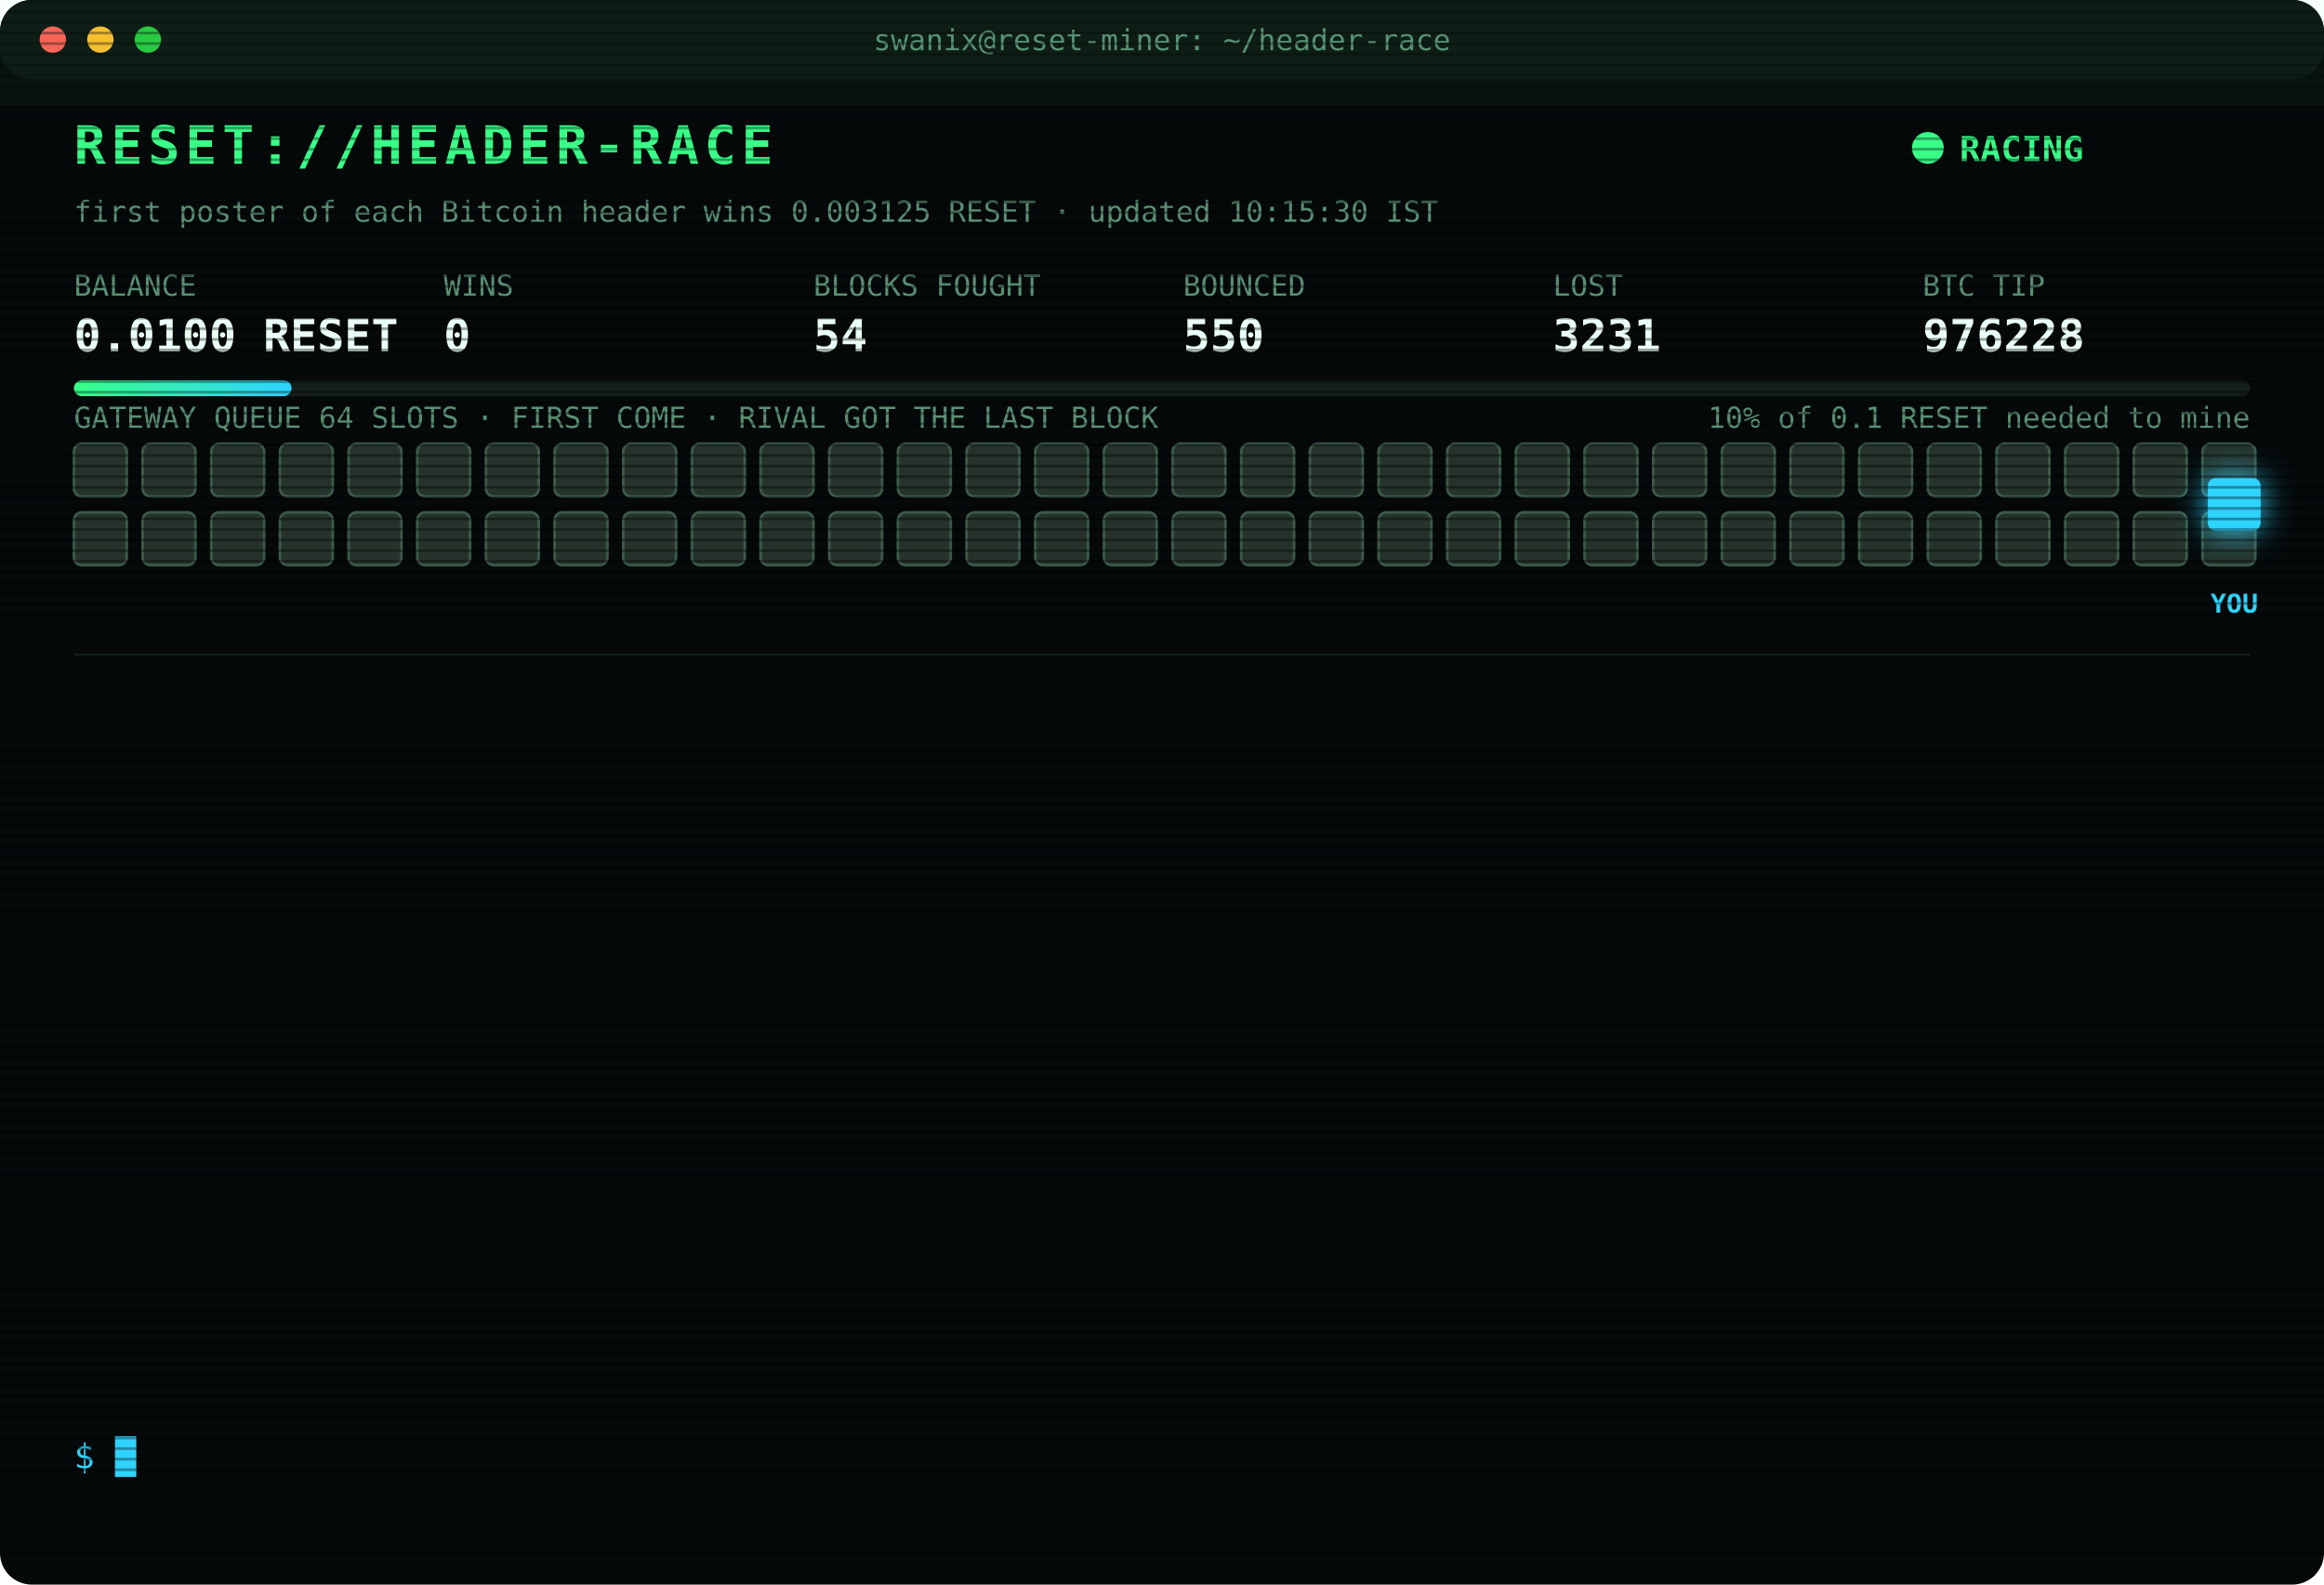
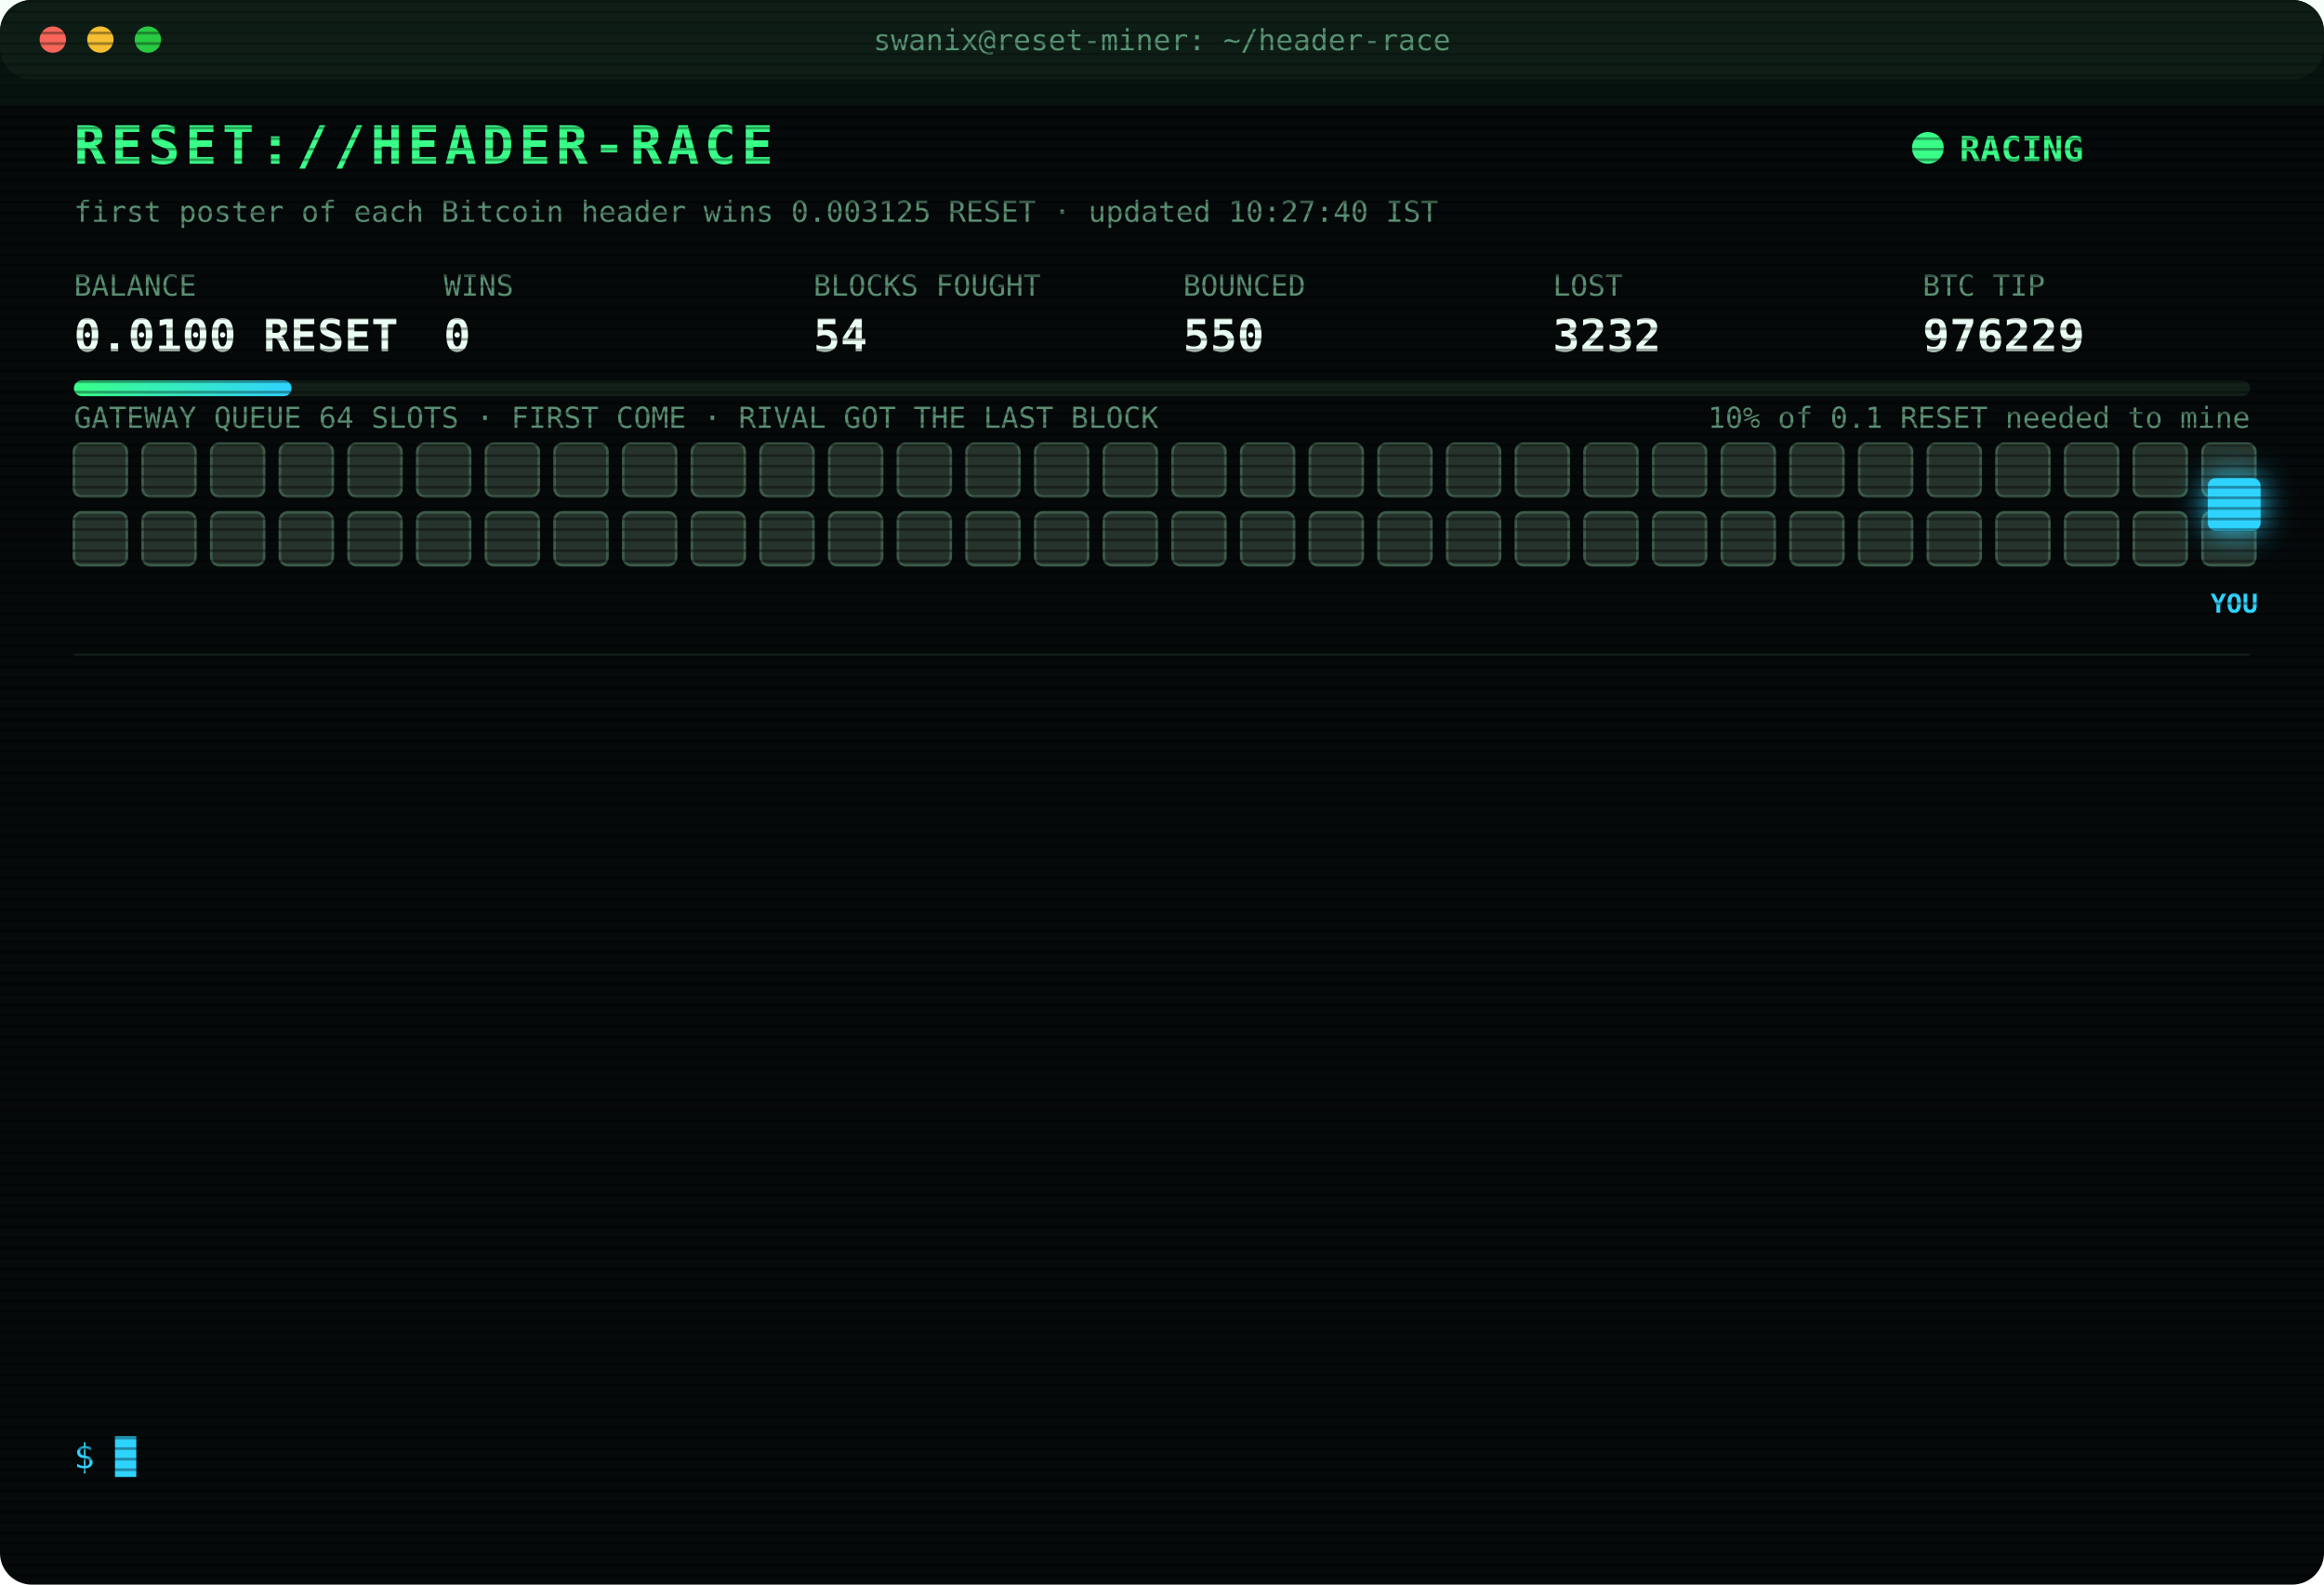
<svg xmlns="http://www.w3.org/2000/svg" width="880" height="600" viewBox="0 0 880 600" font-family="ui-monospace,SFMono-Regular,Menlo,Consolas,monospace">
  <style>
text{font-size:13px;fill:#7CFFB2}
.title{font-size:20px;font-weight:700;fill:#39FF88;letter-spacing:2px;animation:glitch 3s infinite steps(1)}
.sub{fill:#2fd3ff}.k{fill:#5a8f73;font-size:11px}.v{font-size:17px;font-weight:700;fill:#eafff3}
.ts{fill:#3f6b56}.boot{fill:#2fd3ff}.dim{fill:#5a8f73}.bad{fill:#ff4d6d}.warn{fill:#ffd23f}.mag{fill:#ff5cf0}.win{fill:#39FF88;font-weight:700}
.tag{font-size:10px;fill:#2fd3ff;font-weight:700}
.rival{fill:#26332c;stroke:#3c5a49;animation:jam 1.2s infinite alternate}
.idle{fill:#141c18;stroke:#22302a;animation:breathe 4s infinite}
.me{fill:#2fd3ff;filter:drop-shadow(0 0 6px #2fd3ff)}
.hover{animation:nudge 1.1s infinite ease-in-out}.bounce{animation:kick 1.4s infinite}
.ln{opacity:0;animation:in .4s forwards}
.cur{animation:blink 1s infinite steps(1)}
.scan{animation:scan 6s infinite linear}
.led{animation:blink 1.4s infinite}
@keyframes in{from{opacity:0;transform:translateX(-6px)}to{opacity:1;transform:none}}
@keyframes blink{50%{opacity:0}}
@keyframes jam{to{fill:#33463b}}
@keyframes breathe{50%{opacity:.4}}
@keyframes nudge{50%{transform:translateX(-10px)}}
@keyframes kick{0%,100%{transform:none}30%{transform:translateX(-14px)}55%{transform:translateX(10px) translateY(-6px)}}
@keyframes glitch{0%,92%{transform:none}93%{transform:translateX(2px);fill:#ff4d6d}95%{transform:translateX(-2px);fill:#2fd3ff}97%{transform:none}}
@keyframes scan{from{transform:translateY(-40px)}to{transform:translateY(600px)}}
</style>
  <defs>
    <pattern id="sl" width="4" height="4" patternUnits="userSpaceOnUse">
      <rect width="4" height="1" fill="#000" opacity=".35" />
    </pattern>
    <linearGradient id="bar">
      <stop offset="0" stop-color="#39FF88" />
      <stop offset="1" stop-color="#2fd3ff" />
    </linearGradient>
  </defs>
  <rect width="880" height="600" rx="12" fill="#05090a" />
  <rect width="880" height="30" rx="12" fill="#0d1512" />
  <circle cx="20" cy="15" r="5" fill="#ff5f57" />
  <circle cx="38" cy="15" r="5" fill="#febc2e" />
  <circle cx="56" cy="15" r="5" fill="#28c840" />
  <text x="440" y="19" text-anchor="middle" class="k">swanix@reset-miner: ~/header-race</text>
  <text x="28" y="62" class="title">RESET://HEADER-RACE</text>
  <circle class="led" cx="730" cy="56" r="6" fill="#39FF88" />
  <text x="742" y="61" class="win">RACING</text>
-   <text x="28" y="84" class="k">first poster of each Bitcoin header wins 0.003125 RESET · updated 10:15:30 IST</text>
+   <text x="28" y="84" class="k">first poster of each Bitcoin header wins 0.003125 RESET · updated 10:27:40 IST</text>
  <text x="28" y="112" class="k">BALANCE</text>
  <text x="28" y="133" class="v">0.0100 RESET</text>
  <text x="168" y="112" class="k">WINS</text>
  <text x="168" y="133" class="v">0</text>
  <text x="308" y="112" class="k">BLOCKS FOUGHT</text>
  <text x="308" y="133" class="v">54</text>
  <text x="448" y="112" class="k">BOUNCED</text>
  <text x="448" y="133" class="v">550</text>
  <text x="588" y="112" class="k">LOST</text>
-   <text x="588" y="133" class="v">3231</text>
+   <text x="588" y="133" class="v">3232</text>
  <text x="728" y="112" class="k">BTC TIP</text>
-   <text x="728" y="133" class="v">976228</text>
+   <text x="728" y="133" class="v">976229</text>
  <rect x="28" y="144" width="824" height="6" rx="3" fill="#13201a" />
  <rect x="28" y="144" width="82.4" height="6" rx="3" fill="url(#bar)" />
  <text x="852" y="162" text-anchor="end" class="k">10% of 0.1 RESET needed to mine</text>
  <text x="28" y="162" class="k">GATEWAY QUEUE 64 SLOTS · FIRST COME · RIVAL GOT THE LAST BLOCK</text>
  <rect class="rival" x="28" y="168" width="20" height="20" rx="3" style="animation-delay:0.00s" />
  <rect class="rival" x="54" y="168" width="20" height="20" rx="3" style="animation-delay:0.05s" />
  <rect class="rival" x="80" y="168" width="20" height="20" rx="3" style="animation-delay:0.10s" />
  <rect class="rival" x="106" y="168" width="20" height="20" rx="3" style="animation-delay:0.15s" />
  <rect class="rival" x="132" y="168" width="20" height="20" rx="3" style="animation-delay:0.20s" />
  <rect class="rival" x="158" y="168" width="20" height="20" rx="3" style="animation-delay:0.25s" />
  <rect class="rival" x="184" y="168" width="20" height="20" rx="3" style="animation-delay:0.30s" />
  <rect class="rival" x="210" y="168" width="20" height="20" rx="3" style="animation-delay:0.35s" />
  <rect class="rival" x="236" y="168" width="20" height="20" rx="3" style="animation-delay:0.40s" />
  <rect class="rival" x="262" y="168" width="20" height="20" rx="3" style="animation-delay:0.45s" />
  <rect class="rival" x="288" y="168" width="20" height="20" rx="3" style="animation-delay:0.50s" />
  <rect class="rival" x="314" y="168" width="20" height="20" rx="3" style="animation-delay:0.55s" />
  <rect class="rival" x="340" y="168" width="20" height="20" rx="3" style="animation-delay:0.60s" />
  <rect class="rival" x="366" y="168" width="20" height="20" rx="3" style="animation-delay:0.65s" />
  <rect class="rival" x="392" y="168" width="20" height="20" rx="3" style="animation-delay:0.70s" />
  <rect class="rival" x="418" y="168" width="20" height="20" rx="3" style="animation-delay:0.75s" />
  <rect class="rival" x="444" y="168" width="20" height="20" rx="3" style="animation-delay:0.80s" />
  <rect class="rival" x="470" y="168" width="20" height="20" rx="3" style="animation-delay:0.85s" />
  <rect class="rival" x="496" y="168" width="20" height="20" rx="3" style="animation-delay:0.90s" />
  <rect class="rival" x="522" y="168" width="20" height="20" rx="3" style="animation-delay:0.95s" />
  <rect class="rival" x="548" y="168" width="20" height="20" rx="3" style="animation-delay:1.00s" />
  <rect class="rival" x="574" y="168" width="20" height="20" rx="3" style="animation-delay:1.05s" />
  <rect class="rival" x="600" y="168" width="20" height="20" rx="3" style="animation-delay:1.10s" />
  <rect class="rival" x="626" y="168" width="20" height="20" rx="3" style="animation-delay:1.15s" />
  <rect class="rival" x="652" y="168" width="20" height="20" rx="3" style="animation-delay:1.20s" />
  <rect class="rival" x="678" y="168" width="20" height="20" rx="3" style="animation-delay:1.25s" />
  <rect class="rival" x="704" y="168" width="20" height="20" rx="3" style="animation-delay:1.30s" />
  <rect class="rival" x="730" y="168" width="20" height="20" rx="3" style="animation-delay:1.35s" />
  <rect class="rival" x="756" y="168" width="20" height="20" rx="3" style="animation-delay:1.40s" />
  <rect class="rival" x="782" y="168" width="20" height="20" rx="3" style="animation-delay:1.45s" />
  <rect class="rival" x="808" y="168" width="20" height="20" rx="3" style="animation-delay:1.50s" />
  <rect class="rival" x="834" y="168" width="20" height="20" rx="3" style="animation-delay:1.55s" />
  <rect class="rival" x="28" y="194" width="20" height="20" rx="3" style="animation-delay:1.60s" />
  <rect class="rival" x="54" y="194" width="20" height="20" rx="3" style="animation-delay:1.65s" />
  <rect class="rival" x="80" y="194" width="20" height="20" rx="3" style="animation-delay:1.70s" />
  <rect class="rival" x="106" y="194" width="20" height="20" rx="3" style="animation-delay:1.75s" />
  <rect class="rival" x="132" y="194" width="20" height="20" rx="3" style="animation-delay:1.80s" />
  <rect class="rival" x="158" y="194" width="20" height="20" rx="3" style="animation-delay:1.85s" />
  <rect class="rival" x="184" y="194" width="20" height="20" rx="3" style="animation-delay:1.90s" />
  <rect class="rival" x="210" y="194" width="20" height="20" rx="3" style="animation-delay:1.95s" />
  <rect class="rival" x="236" y="194" width="20" height="20" rx="3" style="animation-delay:2.00s" />
  <rect class="rival" x="262" y="194" width="20" height="20" rx="3" style="animation-delay:2.05s" />
  <rect class="rival" x="288" y="194" width="20" height="20" rx="3" style="animation-delay:2.10s" />
  <rect class="rival" x="314" y="194" width="20" height="20" rx="3" style="animation-delay:2.15s" />
  <rect class="rival" x="340" y="194" width="20" height="20" rx="3" style="animation-delay:2.20s" />
  <rect class="rival" x="366" y="194" width="20" height="20" rx="3" style="animation-delay:2.25s" />
  <rect class="rival" x="392" y="194" width="20" height="20" rx="3" style="animation-delay:2.30s" />
  <rect class="rival" x="418" y="194" width="20" height="20" rx="3" style="animation-delay:2.35s" />
  <rect class="rival" x="444" y="194" width="20" height="20" rx="3" style="animation-delay:2.40s" />
  <rect class="rival" x="470" y="194" width="20" height="20" rx="3" style="animation-delay:2.45s" />
  <rect class="rival" x="496" y="194" width="20" height="20" rx="3" style="animation-delay:2.50s" />
  <rect class="rival" x="522" y="194" width="20" height="20" rx="3" style="animation-delay:2.55s" />
  <rect class="rival" x="548" y="194" width="20" height="20" rx="3" style="animation-delay:2.60s" />
  <rect class="rival" x="574" y="194" width="20" height="20" rx="3" style="animation-delay:2.65s" />
  <rect class="rival" x="600" y="194" width="20" height="20" rx="3" style="animation-delay:2.70s" />
  <rect class="rival" x="626" y="194" width="20" height="20" rx="3" style="animation-delay:2.75s" />
  <rect class="rival" x="652" y="194" width="20" height="20" rx="3" style="animation-delay:2.80s" />
  <rect class="rival" x="678" y="194" width="20" height="20" rx="3" style="animation-delay:2.85s" />
  <rect class="rival" x="704" y="194" width="20" height="20" rx="3" style="animation-delay:2.90s" />
  <rect class="rival" x="730" y="194" width="20" height="20" rx="3" style="animation-delay:2.95s" />
  <rect class="rival" x="756" y="194" width="20" height="20" rx="3" style="animation-delay:3.00s" />
  <rect class="rival" x="782" y="194" width="20" height="20" rx="3" style="animation-delay:3.05s" />
  <rect class="rival" x="808" y="194" width="20" height="20" rx="3" style="animation-delay:3.10s" />
  <rect class="rival" x="834" y="194" width="20" height="20" rx="3" style="animation-delay:3.15s" />
  <g class="hover">
    <rect class="me" x="836" y="181" width="20" height="20" rx="3" />
    <text class="tag" x="846" y="232" text-anchor="middle">YOU</text>
  </g>
  <line x1="28" x2="852" y1="248" y2="248" stroke="#13201a" />
  <g class="ln" style="animation-delay:0.40s">
-     <text x="28" y="270" class="ts">09:12:57</text>
-     <text x="104" y="270" class="bad">[LOST] #976215 taken by a rival miner</text>
+     <text x="28" y="270" class="ts">09:20:07</text>
+     <text x="104" y="270" class="bad">[LOST] #976216 taken by a rival miner</text>
  </g>
  <g class="ln" style="animation-delay:0.65s">
-     <text x="28" y="292" class="ts">09:20:07</text>
-     <text x="104" y="292" class="bad">[LOST] #976216 taken by a rival miner</text>
+     <text x="28" y="292" class="ts">09:20:20</text>
+     <text x="104" y="292" class="bad">[LOST] #976217 taken by a rival miner</text>
  </g>
  <g class="ln" style="animation-delay:0.90s">
-     <text x="28" y="314" class="ts">09:20:20</text>
-     <text x="104" y="314" class="bad">[LOST] #976217 taken by a rival miner</text>
+     <text x="28" y="314" class="ts">09:26:18</text>
+     <text x="104" y="314" class="bad">[LOST] #976218 taken by a rival miner</text>
  </g>
  <g class="ln" style="animation-delay:1.15s">
-     <text x="28" y="336" class="ts">09:26:18</text>
-     <text x="104" y="336" class="bad">[LOST] #976218 taken by a rival miner</text>
+     <text x="28" y="336" class="ts">09:28:46</text>
+     <text x="104" y="336" class="bad">[LOST] #976219 taken by a rival miner</text>
  </g>
  <g class="ln" style="animation-delay:1.40s">
-     <text x="28" y="358" class="ts">09:28:46</text>
-     <text x="104" y="358" class="bad">[LOST] #976219 taken by a rival miner</text>
+     <text x="28" y="358" class="ts">09:38:51</text>
+     <text x="104" y="358" class="bad">[LOST] #976220 taken by a rival miner</text>
  </g>
  <g class="ln" style="animation-delay:1.65s">
-     <text x="28" y="380" class="ts">09:38:51</text>
-     <text x="104" y="380" class="bad">[LOST] #976220 taken by a rival miner</text>
+     <text x="28" y="380" class="ts">09:49:06</text>
+     <text x="104" y="380" class="bad">[LOST] #976222 taken by a rival miner</text>
  </g>
  <g class="ln" style="animation-delay:1.90s">
-     <text x="28" y="402" class="ts">09:49:06</text>
-     <text x="104" y="402" class="bad">[LOST] #976222 taken by a rival miner</text>
+     <text x="28" y="402" class="ts">09:58:19</text>
+     <text x="104" y="402" class="bad">[LOST] #976223 taken by a rival miner</text>
  </g>
  <g class="ln" style="animation-delay:2.15s">
-     <text x="28" y="424" class="ts">09:58:19</text>
-     <text x="104" y="424" class="bad">[LOST] #976223 taken by a rival miner</text>
+     <text x="28" y="424" class="ts">10:00:44</text>
+     <text x="104" y="424" class="bad">[LOST] #976224 taken by a rival miner</text>
  </g>
  <g class="ln" style="animation-delay:2.40s">
-     <text x="28" y="446" class="ts">10:00:44</text>
-     <text x="104" y="446" class="bad">[LOST] #976224 taken by a rival miner</text>
+     <text x="28" y="446" class="ts">10:00:54</text>
+     <text x="104" y="446" class="bad">[LOST] #976225 taken by a rival miner</text>
  </g>
  <g class="ln" style="animation-delay:2.65s">
-     <text x="28" y="468" class="ts">10:00:54</text>
-     <text x="104" y="468" class="bad">[LOST] #976225 taken by a rival miner</text>
+     <text x="28" y="468" class="ts">10:01:33</text>
+     <text x="104" y="468" class="bad">[LOST] #976226 taken by a rival miner</text>
  </g>
  <g class="ln" style="animation-delay:2.90s">
-     <text x="28" y="490" class="ts">10:01:33</text>
-     <text x="104" y="490" class="bad">[LOST] #976226 taken by a rival miner</text>
+     <text x="28" y="490" class="ts">10:01:59</text>
+     <text x="104" y="490" class="bad">[LOST] #976227 taken by a rival miner</text>
  </g>
  <g class="ln" style="animation-delay:3.15s">
-     <text x="28" y="512" class="ts">10:01:59</text>
-     <text x="104" y="512" class="bad">[LOST] #976227 taken by a rival miner</text>
+     <text x="28" y="512" class="ts">10:13:44</text>
+     <text x="104" y="512" class="bad">[LOST] #976228 taken by a rival miner</text>
  </g>
  <g class="ln" style="animation-delay:3.40s">
-     <text x="28" y="534" class="ts">10:13:44</text>
-     <text x="104" y="534" class="bad">[LOST] #976228 taken by a rival miner</text>
+     <text x="28" y="534" class="ts">10:27:40</text>
+     <text x="104" y="534" class="bad">[LOST] #976229 taken by a rival miner</text>
  </g>
  <text x="28" y="556" class="sub">$ <tspan class="cur">█</tspan>
  </text>
  <rect width="880" height="600" rx="12" fill="url(#sl)" pointer-events="none" />
  <rect class="scan" width="880" height="40" fill="#39FF88" opacity=".04" />
</svg>
